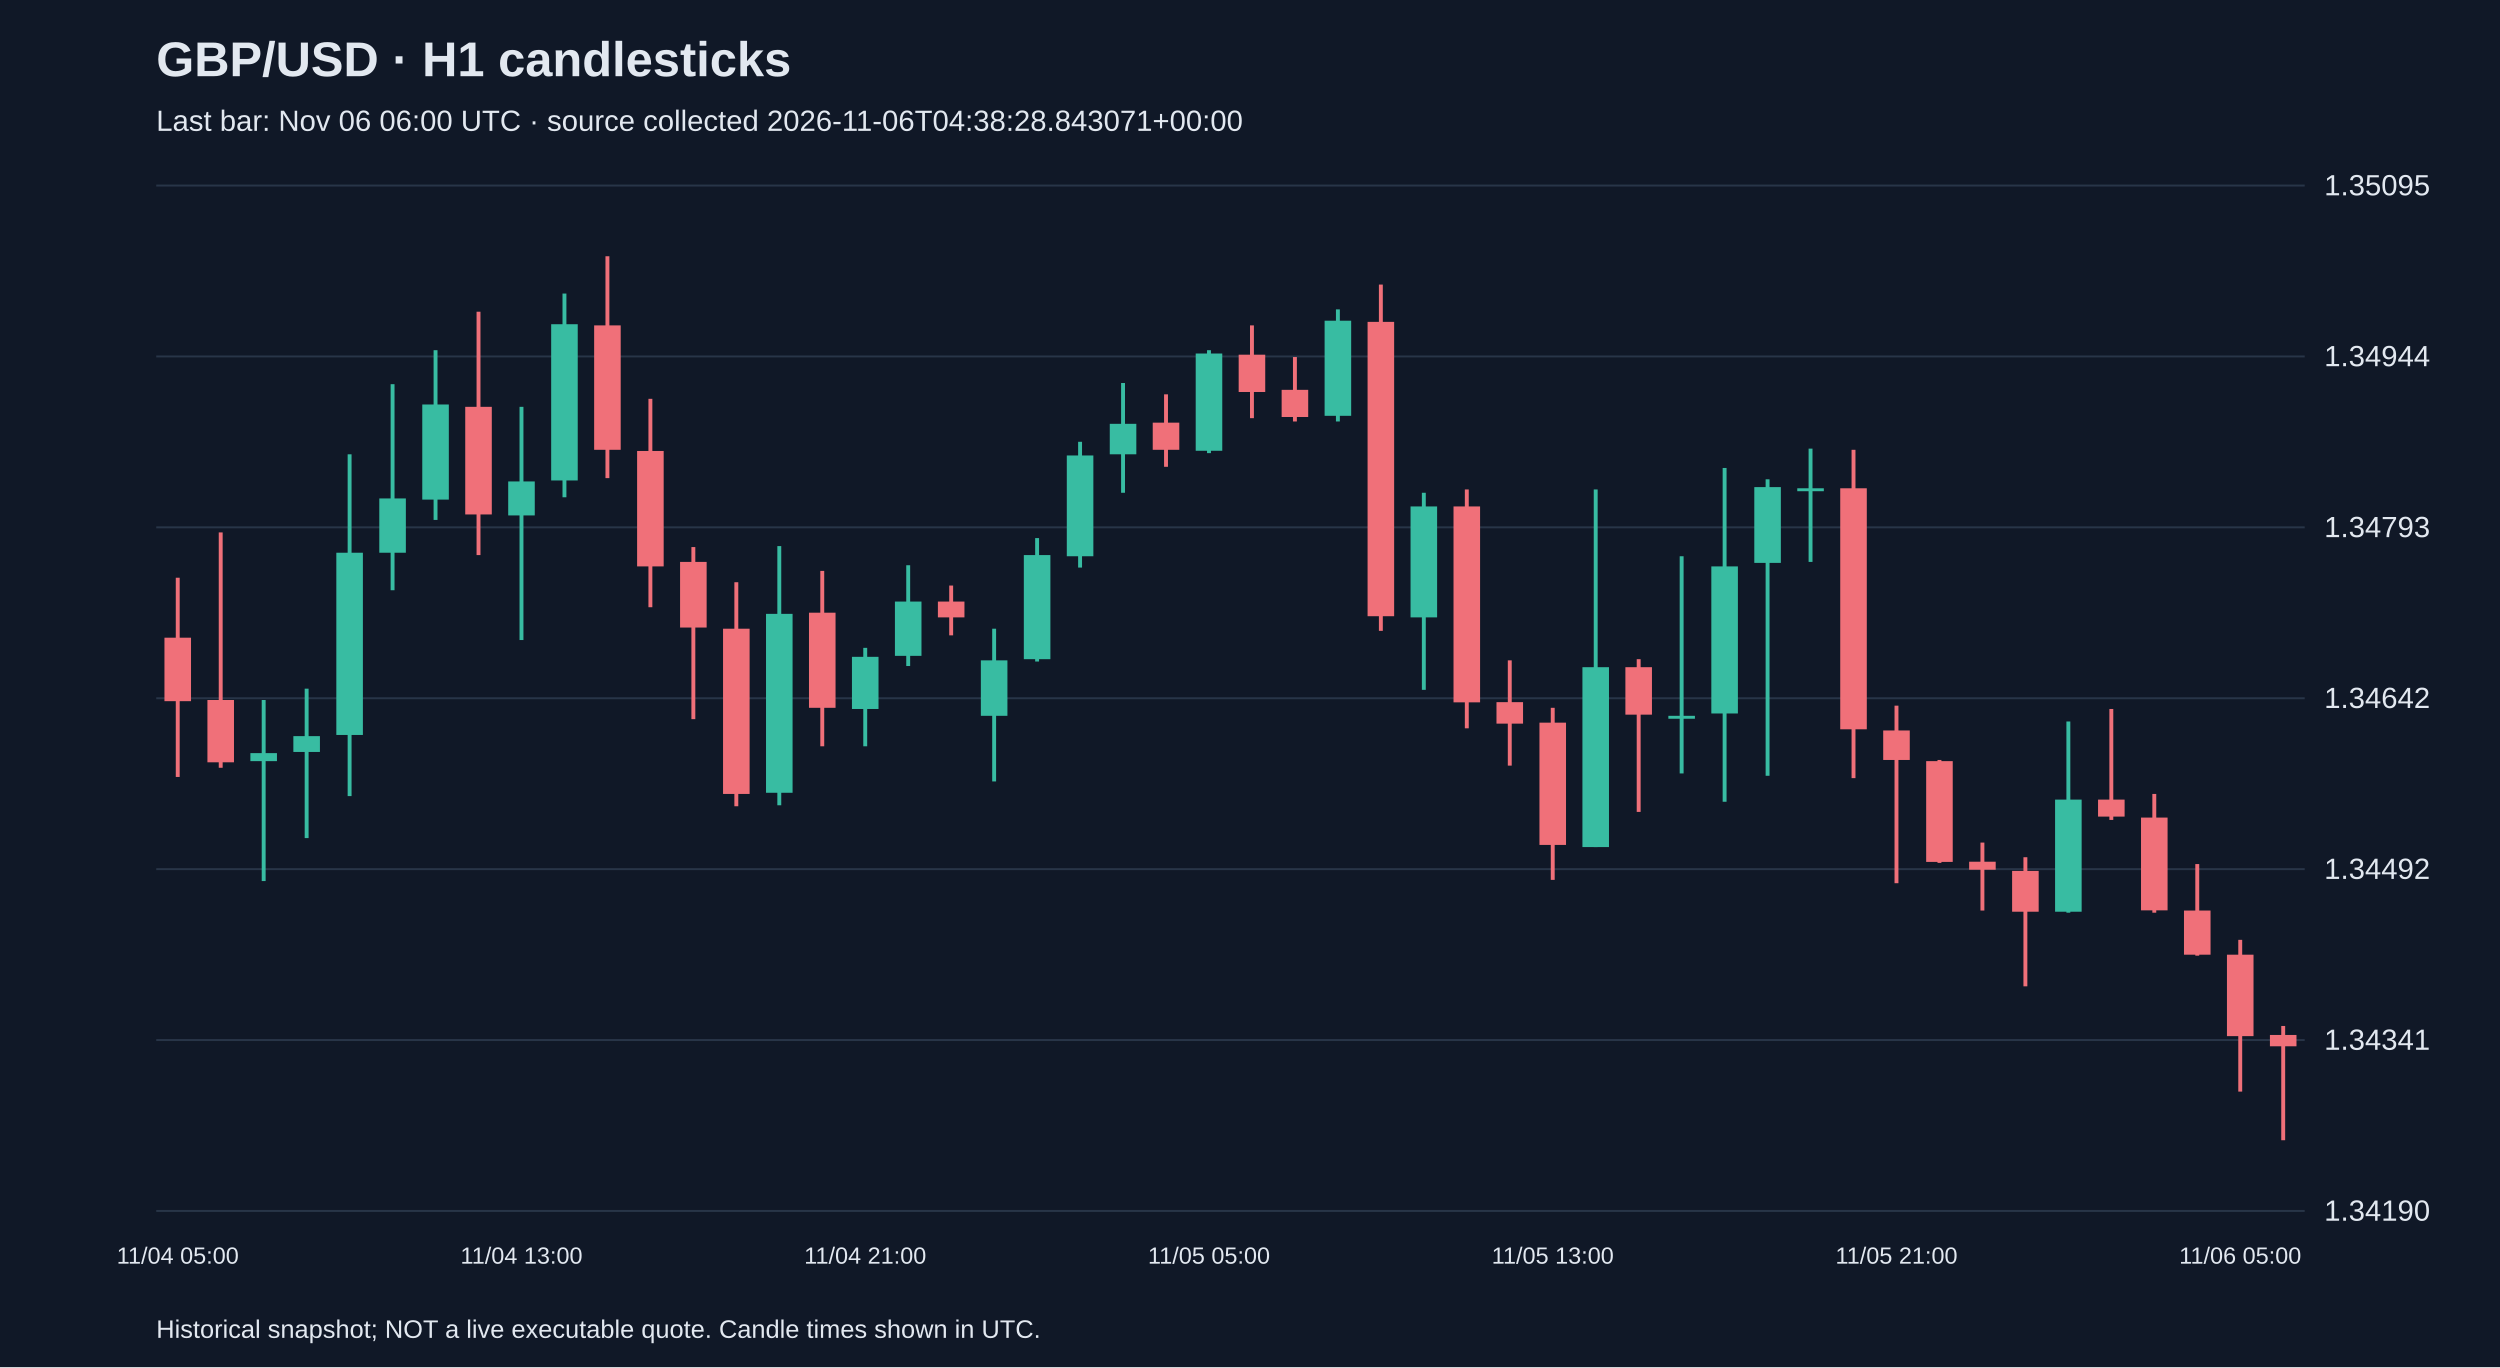
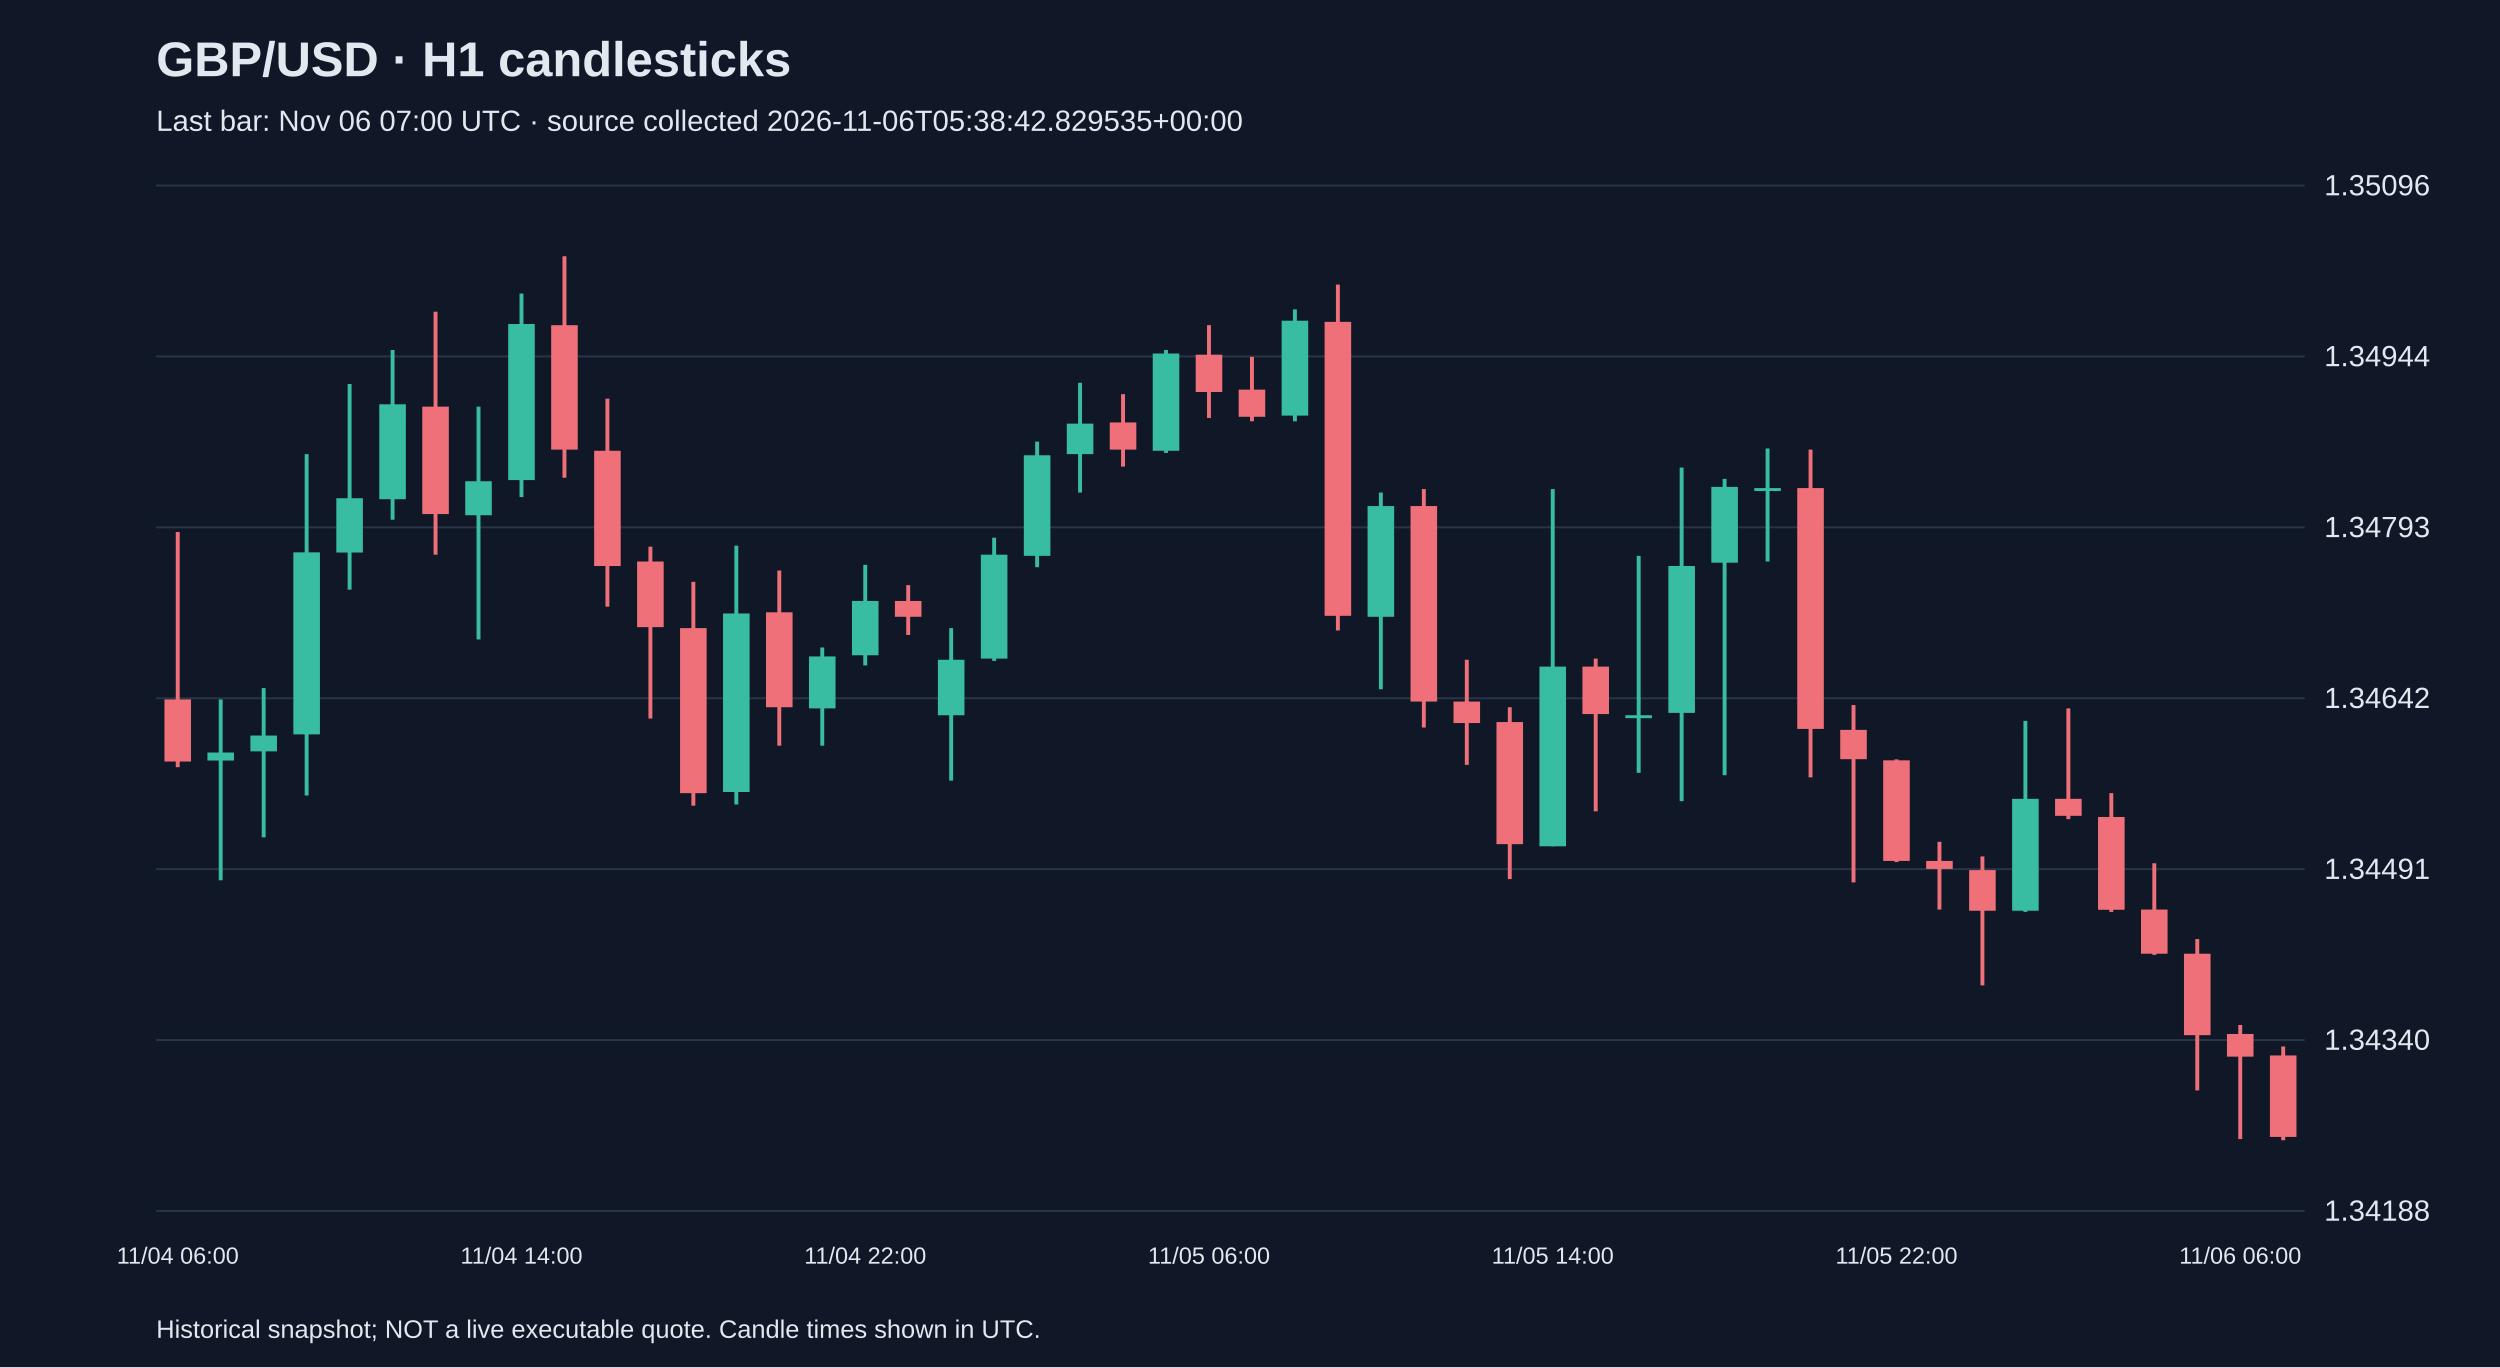
<svg xmlns="http://www.w3.org/2000/svg" viewBox="0 0 1280 700">
  <rect width="100%" height="100%" fill="#101827" />
  <style>text{font-family:Arial,sans-serif;fill:#e2e8f0}</style>
  <text x="80" y="39" font-size="25" font-weight="bold">GBP/USD · H1 candlesticks</text>
-   <text x="80" y="67" font-size="15" fill="#a6b1c5">Last bar: Nov 06 06:00 UTC · source collected 2026-11-06T04:38:28.843071+00:00</text>
+   <text x="80" y="67" font-size="15" fill="#a6b1c5">Last bar: Nov 06 07:00 UTC · source collected 2026-11-06T05:38:42.829535+00:00</text>
  <line x1="80" y1="620.0" x2="1180" y2="620.0" stroke="#283548" />
-   <text x="1190" y="625.0" font-size="15">1.34190</text>
+   <text x="1190" y="625.0" font-size="15">1.34188</text>
  <line x1="80" y1="532.5" x2="1180" y2="532.5" stroke="#283548" />
-   <text x="1190" y="537.5" font-size="15">1.34341</text>
+   <text x="1190" y="537.5" font-size="15">1.34340</text>
  <line x1="80" y1="445.0" x2="1180" y2="445.0" stroke="#283548" />
-   <text x="1190" y="450.0" font-size="15">1.34492</text>
+   <text x="1190" y="450.0" font-size="15">1.34491</text>
  <line x1="80" y1="357.5" x2="1180" y2="357.5" stroke="#283548" />
  <text x="1190" y="362.5" font-size="15">1.34642</text>
  <line x1="80" y1="270.0" x2="1180" y2="270.0" stroke="#283548" />
  <text x="1190" y="275.0" font-size="15">1.34793</text>
  <line x1="80" y1="182.5" x2="1180" y2="182.5" stroke="#283548" />
  <text x="1190" y="187.5" font-size="15">1.34944</text>
  <line x1="80" y1="95.0" x2="1180" y2="95.0" stroke="#283548" />
-   <text x="1190" y="100.0" font-size="15">1.35095</text>
-   <line x1="91.0" y1="295.8" x2="91.0" y2="397.8" stroke="#f07079" stroke-width="2" />
-   <rect x="84.2" y="326.5" width="13.6" height="32.5" fill="#f07079" />
-   <text x="91.0" y="647" text-anchor="middle" font-size="12">11/04 05:00</text>
-   <line x1="113.0" y1="272.6" x2="113.0" y2="393.1" stroke="#f07079" stroke-width="2" />
-   <rect x="106.2" y="358.4" width="13.6" height="31.9" fill="#f07079" />
-   <line x1="135.0" y1="358.4" x2="135.0" y2="451.1" stroke="#38bca2" stroke-width="2" />
-   <rect x="128.2" y="385.6" width="13.6" height="4.1" fill="#38bca2" />
-   <line x1="157.0" y1="352.6" x2="157.0" y2="429.1" stroke="#38bca2" stroke-width="2" />
-   <rect x="150.2" y="376.9" width="13.6" height="8.1" fill="#38bca2" />
-   <line x1="179.0" y1="232.6" x2="179.0" y2="407.6" stroke="#38bca2" stroke-width="2" />
-   <rect x="172.2" y="283.0" width="13.6" height="93.3" fill="#38bca2" />
-   <line x1="201.0" y1="196.7" x2="201.0" y2="302.2" stroke="#38bca2" stroke-width="2" />
-   <rect x="194.2" y="255.2" width="13.6" height="27.8" fill="#38bca2" />
-   <line x1="223.0" y1="179.3" x2="223.0" y2="266.2" stroke="#38bca2" stroke-width="2" />
-   <rect x="216.2" y="207.1" width="13.6" height="48.7" fill="#38bca2" />
-   <line x1="245.0" y1="159.6" x2="245.0" y2="284.2" stroke="#f07079" stroke-width="2" />
-   <rect x="238.2" y="208.3" width="13.6" height="55.1" fill="#f07079" />
-   <line x1="267.0" y1="208.3" x2="267.0" y2="327.7" stroke="#38bca2" stroke-width="2" />
-   <rect x="260.2" y="246.5" width="13.6" height="17.4" fill="#38bca2" />
-   <text x="267.0" y="647" text-anchor="middle" font-size="12">11/04 13:00</text>
-   <line x1="289.0" y1="150.3" x2="289.0" y2="254.6" stroke="#38bca2" stroke-width="2" />
-   <rect x="282.2" y="166.0" width="13.6" height="80.0" fill="#38bca2" />
-   <line x1="311.0" y1="131.2" x2="311.0" y2="244.8" stroke="#f07079" stroke-width="2" />
-   <rect x="304.2" y="166.6" width="13.6" height="63.7" fill="#f07079" />
-   <line x1="333.0" y1="204.2" x2="333.0" y2="310.9" stroke="#f07079" stroke-width="2" />
-   <rect x="326.2" y="230.9" width="13.6" height="59.1" fill="#f07079" />
-   <line x1="355.0" y1="280.1" x2="355.0" y2="368.2" stroke="#f07079" stroke-width="2" />
-   <rect x="348.2" y="287.7" width="13.6" height="33.6" fill="#f07079" />
-   <line x1="377.0" y1="298.1" x2="377.0" y2="412.8" stroke="#f07079" stroke-width="2" />
-   <rect x="370.2" y="321.9" width="13.6" height="84.6" fill="#f07079" />
-   <line x1="399.0" y1="279.6" x2="399.0" y2="412.3" stroke="#38bca2" stroke-width="2" />
-   <rect x="392.2" y="314.3" width="13.6" height="91.6" fill="#38bca2" />
-   <line x1="421.0" y1="292.3" x2="421.0" y2="382.1" stroke="#f07079" stroke-width="2" />
-   <rect x="414.2" y="313.7" width="13.6" height="48.7" fill="#f07079" />
-   <line x1="443.0" y1="331.7" x2="443.0" y2="382.1" stroke="#38bca2" stroke-width="2" />
-   <rect x="436.2" y="336.3" width="13.6" height="26.7" fill="#38bca2" />
-   <text x="443.0" y="647" text-anchor="middle" font-size="12">11/04 21:00</text>
-   <line x1="465.0" y1="289.4" x2="465.0" y2="341.0" stroke="#38bca2" stroke-width="2" />
-   <rect x="458.2" y="308.0" width="13.6" height="27.8" fill="#38bca2" />
-   <line x1="487.0" y1="299.8" x2="487.0" y2="325.3" stroke="#f07079" stroke-width="2" />
-   <rect x="480.2" y="308.0" width="13.6" height="8.1" fill="#f07079" />
-   <line x1="509.0" y1="321.9" x2="509.0" y2="400.1" stroke="#38bca2" stroke-width="2" />
-   <rect x="502.2" y="338.1" width="13.6" height="28.4" fill="#38bca2" />
-   <line x1="531.0" y1="275.5" x2="531.0" y2="338.7" stroke="#38bca2" stroke-width="2" />
-   <rect x="524.2" y="284.2" width="13.6" height="53.3" fill="#38bca2" />
-   <line x1="553.0" y1="226.2" x2="553.0" y2="290.6" stroke="#38bca2" stroke-width="2" />
-   <rect x="546.2" y="233.2" width="13.6" height="51.6" fill="#38bca2" />
-   <line x1="575.0" y1="196.1" x2="575.0" y2="252.3" stroke="#38bca2" stroke-width="2" />
-   <rect x="568.2" y="217.0" width="13.6" height="15.6" fill="#38bca2" />
-   <line x1="597.0" y1="201.9" x2="597.0" y2="239.0" stroke="#f07079" stroke-width="2" />
-   <rect x="590.2" y="216.4" width="13.6" height="13.9" fill="#f07079" />
-   <line x1="619.0" y1="179.3" x2="619.0" y2="232.0" stroke="#38bca2" stroke-width="2" />
-   <rect x="612.2" y="181.0" width="13.6" height="49.8" fill="#38bca2" />
-   <text x="619.0" y="647" text-anchor="middle" font-size="12">11/05 05:00</text>
-   <line x1="641.0" y1="166.6" x2="641.0" y2="214.1" stroke="#f07079" stroke-width="2" />
-   <rect x="634.2" y="181.6" width="13.6" height="19.1" fill="#f07079" />
-   <line x1="663.0" y1="182.8" x2="663.0" y2="215.8" stroke="#f07079" stroke-width="2" />
-   <rect x="656.2" y="199.6" width="13.6" height="13.9" fill="#f07079" />
-   <line x1="685.0" y1="158.4" x2="685.0" y2="215.8" stroke="#38bca2" stroke-width="2" />
-   <rect x="678.2" y="164.2" width="13.6" height="48.7" fill="#38bca2" />
-   <line x1="707.0" y1="145.7" x2="707.0" y2="323.0" stroke="#f07079" stroke-width="2" />
-   <rect x="700.2" y="164.8" width="13.6" height="150.7" fill="#f07079" />
-   <line x1="729.0" y1="252.3" x2="729.0" y2="353.2" stroke="#38bca2" stroke-width="2" />
-   <rect x="722.2" y="259.3" width="13.6" height="56.8" fill="#38bca2" />
-   <line x1="751.0" y1="250.6" x2="751.0" y2="372.9" stroke="#f07079" stroke-width="2" />
-   <rect x="744.2" y="259.3" width="13.6" height="100.3" fill="#f07079" />
-   <line x1="773.0" y1="338.1" x2="773.0" y2="392.0" stroke="#f07079" stroke-width="2" />
-   <rect x="766.2" y="359.5" width="13.6" height="11.0" fill="#f07079" />
-   <line x1="795.0" y1="362.4" x2="795.0" y2="450.5" stroke="#f07079" stroke-width="2" />
-   <rect x="788.2" y="370.0" width="13.6" height="62.6" fill="#f07079" />
-   <text x="795.0" y="647" text-anchor="middle" font-size="12">11/05 13:00</text>
-   <line x1="817.0" y1="250.6" x2="817.0" y2="433.7" stroke="#38bca2" stroke-width="2" />
-   <rect x="810.2" y="341.6" width="13.6" height="92.1" fill="#38bca2" />
-   <line x1="839.0" y1="337.5" x2="839.0" y2="415.7" stroke="#f07079" stroke-width="2" />
-   <rect x="832.2" y="341.6" width="13.6" height="24.3" fill="#f07079" />
-   <line x1="861.0" y1="284.8" x2="861.0" y2="396.0" stroke="#38bca2" stroke-width="2" />
-   <rect x="854.2" y="366.5" width="13.6" height="1.5" fill="#38bca2" />
-   <line x1="883.0" y1="239.6" x2="883.0" y2="410.5" stroke="#38bca2" stroke-width="2" />
-   <rect x="876.2" y="290.0" width="13.6" height="75.3" fill="#38bca2" />
-   <line x1="905.0" y1="245.4" x2="905.0" y2="397.2" stroke="#38bca2" stroke-width="2" />
-   <rect x="898.2" y="249.4" width="13.6" height="38.8" fill="#38bca2" />
-   <line x1="927.0" y1="229.7" x2="927.0" y2="287.7" stroke="#38bca2" stroke-width="2" />
-   <rect x="920.2" y="250.0" width="13.6" height="1.5" fill="#38bca2" />
-   <line x1="949.0" y1="230.3" x2="949.0" y2="398.4" stroke="#f07079" stroke-width="2" />
-   <rect x="942.2" y="250.0" width="13.6" height="123.4" fill="#f07079" />
-   <line x1="971.0" y1="361.3" x2="971.0" y2="452.2" stroke="#f07079" stroke-width="2" />
-   <rect x="964.2" y="374.0" width="13.6" height="15.1" fill="#f07079" />
-   <text x="971.0" y="647" text-anchor="middle" font-size="12">11/05 21:00</text>
-   <line x1="993.0" y1="389.1" x2="993.0" y2="441.8" stroke="#f07079" stroke-width="2" />
-   <rect x="986.2" y="389.7" width="13.6" height="51.6" fill="#f07079" />
-   <line x1="1015.0" y1="431.4" x2="1015.0" y2="466.2" stroke="#f07079" stroke-width="2" />
-   <rect x="1008.2" y="441.2" width="13.6" height="4.1" fill="#f07079" />
-   <line x1="1037.0" y1="438.9" x2="1037.0" y2="505.0" stroke="#f07079" stroke-width="2" />
-   <rect x="1030.2" y="445.9" width="13.6" height="20.9" fill="#f07079" />
-   <line x1="1059.0" y1="369.4" x2="1059.0" y2="467.3" stroke="#38bca2" stroke-width="2" />
-   <rect x="1052.2" y="409.4" width="13.6" height="57.4" fill="#38bca2" />
-   <line x1="1081.0" y1="363.0" x2="1081.0" y2="419.8" stroke="#f07079" stroke-width="2" />
-   <rect x="1074.2" y="409.4" width="13.6" height="8.7" fill="#f07079" />
-   <line x1="1103.0" y1="406.5" x2="1103.0" y2="467.3" stroke="#f07079" stroke-width="2" />
-   <rect x="1096.2" y="418.6" width="13.6" height="47.5" fill="#f07079" />
-   <line x1="1125.0" y1="442.4" x2="1125.0" y2="489.3" stroke="#f07079" stroke-width="2" />
-   <rect x="1118.2" y="466.2" width="13.6" height="22.6" fill="#f07079" />
-   <line x1="1147.0" y1="481.2" x2="1147.0" y2="558.9" stroke="#f07079" stroke-width="2" />
-   <rect x="1140.2" y="488.8" width="13.6" height="41.7" fill="#f07079" />
-   <text x="1147.0" y="647" text-anchor="middle" font-size="12">11/06 05:00</text>
-   <line x1="1169.0" y1="525.3" x2="1169.0" y2="583.8" stroke="#f07079" stroke-width="2" />
-   <rect x="1162.2" y="529.9" width="13.6" height="5.8" fill="#f07079" />
+   <text x="1190" y="100.0" font-size="15">1.35096</text>
+   <line x1="91.0" y1="272.4" x2="91.0" y2="392.8" stroke="#f07079" stroke-width="2" />
+   <rect x="84.2" y="358.1" width="13.6" height="31.8" fill="#f07079" />
+   <text x="91.0" y="647" text-anchor="middle" font-size="12">11/04 06:00</text>
+   <line x1="113.0" y1="358.1" x2="113.0" y2="450.7" stroke="#38bca2" stroke-width="2" />
+   <rect x="106.2" y="385.3" width="13.6" height="4.1" fill="#38bca2" />
+   <line x1="135.0" y1="352.3" x2="135.0" y2="428.7" stroke="#38bca2" stroke-width="2" />
+   <rect x="128.2" y="376.6" width="13.6" height="8.1" fill="#38bca2" />
+   <line x1="157.0" y1="232.5" x2="157.0" y2="407.3" stroke="#38bca2" stroke-width="2" />
+   <rect x="150.2" y="282.8" width="13.6" height="93.2" fill="#38bca2" />
+   <line x1="179.0" y1="196.6" x2="179.0" y2="301.9" stroke="#38bca2" stroke-width="2" />
+   <rect x="172.2" y="255.1" width="13.6" height="27.8" fill="#38bca2" />
+   <line x1="201.0" y1="179.2" x2="201.0" y2="266.1" stroke="#38bca2" stroke-width="2" />
+   <rect x="194.2" y="207.0" width="13.6" height="48.6" fill="#38bca2" />
+   <line x1="223.0" y1="159.6" x2="223.0" y2="284.0" stroke="#f07079" stroke-width="2" />
+   <rect x="216.2" y="208.2" width="13.6" height="55.0" fill="#f07079" />
+   <line x1="245.0" y1="208.2" x2="245.0" y2="327.4" stroke="#38bca2" stroke-width="2" />
+   <rect x="238.2" y="246.4" width="13.6" height="17.4" fill="#38bca2" />
+   <line x1="267.0" y1="150.3" x2="267.0" y2="254.5" stroke="#38bca2" stroke-width="2" />
+   <rect x="260.2" y="165.9" width="13.6" height="79.9" fill="#38bca2" />
+   <text x="267.0" y="647" text-anchor="middle" font-size="12">11/04 14:00</text>
+   <line x1="289.0" y1="131.2" x2="289.0" y2="244.6" stroke="#f07079" stroke-width="2" />
+   <rect x="282.2" y="166.5" width="13.6" height="63.7" fill="#f07079" />
+   <line x1="311.0" y1="204.1" x2="311.0" y2="310.6" stroke="#f07079" stroke-width="2" />
+   <rect x="304.2" y="230.8" width="13.6" height="59.0" fill="#f07079" />
+   <line x1="333.0" y1="279.9" x2="333.0" y2="367.9" stroke="#f07079" stroke-width="2" />
+   <rect x="326.2" y="287.5" width="13.6" height="33.6" fill="#f07079" />
+   <line x1="355.0" y1="297.9" x2="355.0" y2="412.5" stroke="#f07079" stroke-width="2" />
+   <rect x="348.2" y="321.6" width="13.6" height="84.5" fill="#f07079" />
+   <line x1="377.0" y1="279.4" x2="377.0" y2="411.9" stroke="#38bca2" stroke-width="2" />
+   <rect x="370.2" y="314.1" width="13.6" height="91.4" fill="#38bca2" />
+   <line x1="399.0" y1="292.1" x2="399.0" y2="381.8" stroke="#f07079" stroke-width="2" />
+   <rect x="392.2" y="313.5" width="13.6" height="48.6" fill="#f07079" />
+   <line x1="421.0" y1="331.5" x2="421.0" y2="381.8" stroke="#38bca2" stroke-width="2" />
+   <rect x="414.2" y="336.1" width="13.6" height="26.6" fill="#38bca2" />
+   <line x1="443.0" y1="289.2" x2="443.0" y2="340.7" stroke="#38bca2" stroke-width="2" />
+   <rect x="436.2" y="307.7" width="13.6" height="27.8" fill="#38bca2" />
+   <text x="443.0" y="647" text-anchor="middle" font-size="12">11/04 22:00</text>
+   <line x1="465.0" y1="299.6" x2="465.0" y2="325.1" stroke="#f07079" stroke-width="2" />
+   <rect x="458.2" y="307.7" width="13.6" height="8.1" fill="#f07079" />
+   <line x1="487.0" y1="321.6" x2="487.0" y2="399.7" stroke="#38bca2" stroke-width="2" />
+   <rect x="480.2" y="337.8" width="13.6" height="28.4" fill="#38bca2" />
+   <line x1="509.0" y1="275.3" x2="509.0" y2="338.4" stroke="#38bca2" stroke-width="2" />
+   <rect x="502.2" y="284.0" width="13.6" height="53.2" fill="#38bca2" />
+   <line x1="531.0" y1="226.1" x2="531.0" y2="290.4" stroke="#38bca2" stroke-width="2" />
+   <rect x="524.2" y="233.1" width="13.6" height="51.5" fill="#38bca2" />
+   <line x1="553.0" y1="196.0" x2="553.0" y2="252.2" stroke="#38bca2" stroke-width="2" />
+   <rect x="546.2" y="216.9" width="13.6" height="15.6" fill="#38bca2" />
+   <line x1="575.0" y1="201.8" x2="575.0" y2="238.9" stroke="#f07079" stroke-width="2" />
+   <rect x="568.2" y="216.3" width="13.6" height="13.9" fill="#f07079" />
+   <line x1="597.0" y1="179.2" x2="597.0" y2="231.9" stroke="#38bca2" stroke-width="2" />
+   <rect x="590.2" y="181.0" width="13.6" height="49.8" fill="#38bca2" />
+   <line x1="619.0" y1="166.5" x2="619.0" y2="214.0" stroke="#f07079" stroke-width="2" />
+   <rect x="612.2" y="181.6" width="13.6" height="19.1" fill="#f07079" />
+   <text x="619.0" y="647" text-anchor="middle" font-size="12">11/05 06:00</text>
+   <line x1="641.0" y1="182.7" x2="641.0" y2="215.7" stroke="#f07079" stroke-width="2" />
+   <rect x="634.2" y="199.5" width="13.6" height="13.9" fill="#f07079" />
+   <line x1="663.0" y1="158.4" x2="663.0" y2="215.7" stroke="#38bca2" stroke-width="2" />
+   <rect x="656.2" y="164.2" width="13.6" height="48.6" fill="#38bca2" />
+   <line x1="685.0" y1="145.7" x2="685.0" y2="322.8" stroke="#f07079" stroke-width="2" />
+   <rect x="678.2" y="164.8" width="13.6" height="150.5" fill="#f07079" />
+   <line x1="707.0" y1="252.2" x2="707.0" y2="352.9" stroke="#38bca2" stroke-width="2" />
+   <rect x="700.2" y="259.1" width="13.6" height="56.7" fill="#38bca2" />
+   <line x1="729.0" y1="250.4" x2="729.0" y2="372.5" stroke="#f07079" stroke-width="2" />
+   <rect x="722.2" y="259.1" width="13.6" height="100.1" fill="#f07079" />
+   <line x1="751.0" y1="337.8" x2="751.0" y2="391.6" stroke="#f07079" stroke-width="2" />
+   <rect x="744.2" y="359.2" width="13.6" height="11.0" fill="#f07079" />
+   <line x1="773.0" y1="362.1" x2="773.0" y2="450.1" stroke="#f07079" stroke-width="2" />
+   <rect x="766.2" y="369.7" width="13.6" height="62.5" fill="#f07079" />
+   <line x1="795.0" y1="250.4" x2="795.0" y2="433.3" stroke="#38bca2" stroke-width="2" />
+   <rect x="788.2" y="341.3" width="13.6" height="92.0" fill="#38bca2" />
+   <text x="795.0" y="647" text-anchor="middle" font-size="12">11/05 14:00</text>
+   <line x1="817.0" y1="337.2" x2="817.0" y2="415.4" stroke="#f07079" stroke-width="2" />
+   <rect x="810.2" y="341.3" width="13.6" height="24.3" fill="#f07079" />
+   <line x1="839.0" y1="284.6" x2="839.0" y2="395.7" stroke="#38bca2" stroke-width="2" />
+   <rect x="832.2" y="366.2" width="13.6" height="1.5" fill="#38bca2" />
+   <line x1="861.0" y1="239.4" x2="861.0" y2="410.2" stroke="#38bca2" stroke-width="2" />
+   <rect x="854.2" y="289.8" width="13.6" height="75.2" fill="#38bca2" />
+   <line x1="883.0" y1="245.2" x2="883.0" y2="396.9" stroke="#38bca2" stroke-width="2" />
+   <rect x="876.2" y="249.3" width="13.6" height="38.8" fill="#38bca2" />
+   <line x1="905.0" y1="229.6" x2="905.0" y2="287.5" stroke="#38bca2" stroke-width="2" />
+   <rect x="898.2" y="249.9" width="13.6" height="1.5" fill="#38bca2" />
+   <line x1="927.0" y1="230.2" x2="927.0" y2="398.0" stroke="#f07079" stroke-width="2" />
+   <rect x="920.2" y="249.9" width="13.6" height="123.3" fill="#f07079" />
+   <line x1="949.0" y1="361.0" x2="949.0" y2="451.8" stroke="#f07079" stroke-width="2" />
+   <rect x="942.2" y="373.7" width="13.6" height="15.0" fill="#f07079" />
+   <line x1="971.0" y1="388.8" x2="971.0" y2="441.4" stroke="#f07079" stroke-width="2" />
+   <rect x="964.2" y="389.3" width="13.6" height="51.5" fill="#f07079" />
+   <text x="971.0" y="647" text-anchor="middle" font-size="12">11/05 22:00</text>
+   <line x1="993.0" y1="431.0" x2="993.0" y2="465.7" stroke="#f07079" stroke-width="2" />
+   <rect x="986.2" y="440.8" width="13.6" height="4.1" fill="#f07079" />
+   <line x1="1015.0" y1="438.5" x2="1015.0" y2="504.5" stroke="#f07079" stroke-width="2" />
+   <rect x="1008.2" y="445.5" width="13.6" height="20.8" fill="#f07079" />
+   <line x1="1037.0" y1="369.1" x2="1037.0" y2="466.9" stroke="#38bca2" stroke-width="2" />
+   <rect x="1030.2" y="409.0" width="13.6" height="57.3" fill="#38bca2" />
+   <line x1="1059.0" y1="362.7" x2="1059.0" y2="419.4" stroke="#f07079" stroke-width="2" />
+   <rect x="1052.2" y="409.0" width="13.6" height="8.7" fill="#f07079" />
+   <line x1="1081.0" y1="406.1" x2="1081.0" y2="466.9" stroke="#f07079" stroke-width="2" />
+   <rect x="1074.2" y="418.3" width="13.6" height="47.5" fill="#f07079" />
+   <line x1="1103.0" y1="442.0" x2="1103.0" y2="488.9" stroke="#f07079" stroke-width="2" />
+   <rect x="1096.2" y="465.7" width="13.6" height="22.6" fill="#f07079" />
+   <line x1="1125.0" y1="480.8" x2="1125.0" y2="558.3" stroke="#f07079" stroke-width="2" />
+   <rect x="1118.2" y="488.3" width="13.6" height="41.7" fill="#f07079" />
+   <line x1="1147.0" y1="524.8" x2="1147.0" y2="583.2" stroke="#f07079" stroke-width="2" />
+   <rect x="1140.2" y="529.4" width="13.6" height="11.6" fill="#f07079" />
+   <text x="1147.0" y="647" text-anchor="middle" font-size="12">11/06 06:00</text>
+   <line x1="1169.0" y1="535.8" x2="1169.0" y2="583.8" stroke="#f07079" stroke-width="2" />
+   <rect x="1162.2" y="540.4" width="13.6" height="41.7" fill="#f07079" />
  <text x="80" y="685" font-size="13">Historical snapshot; NOT a live executable quote. Candle times shown in UTC.</text>
</svg>
